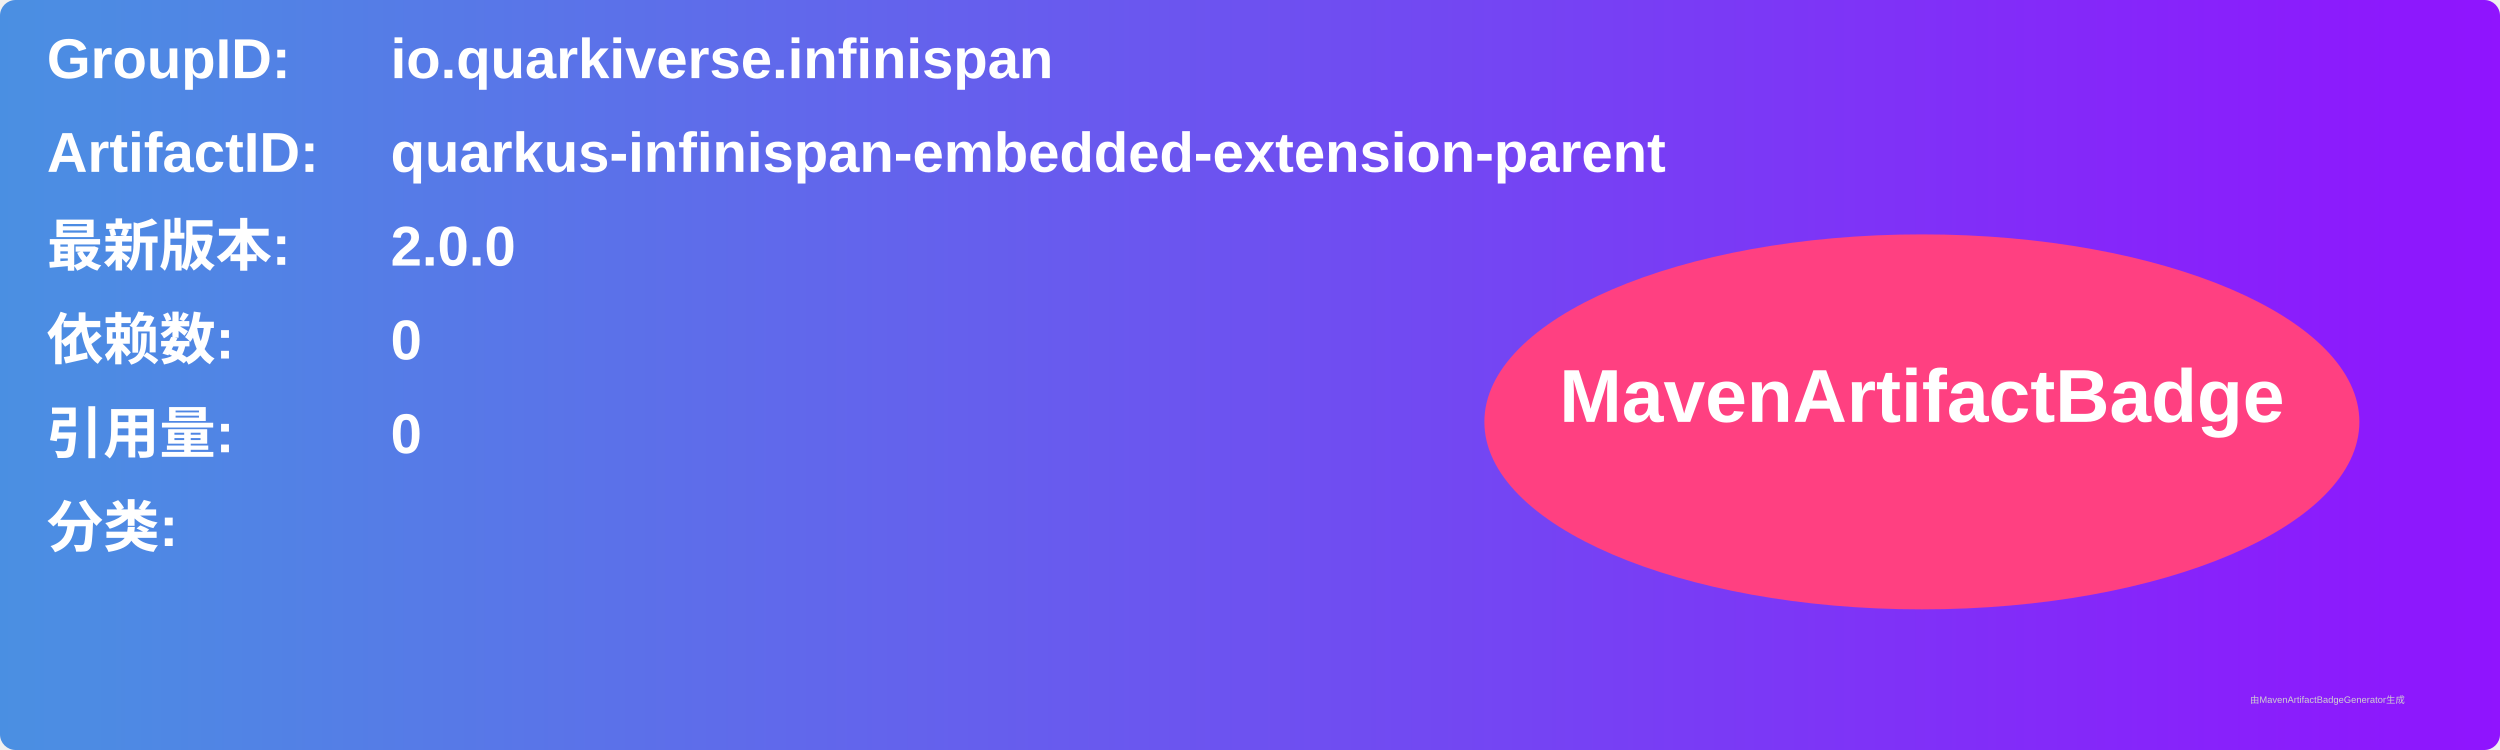
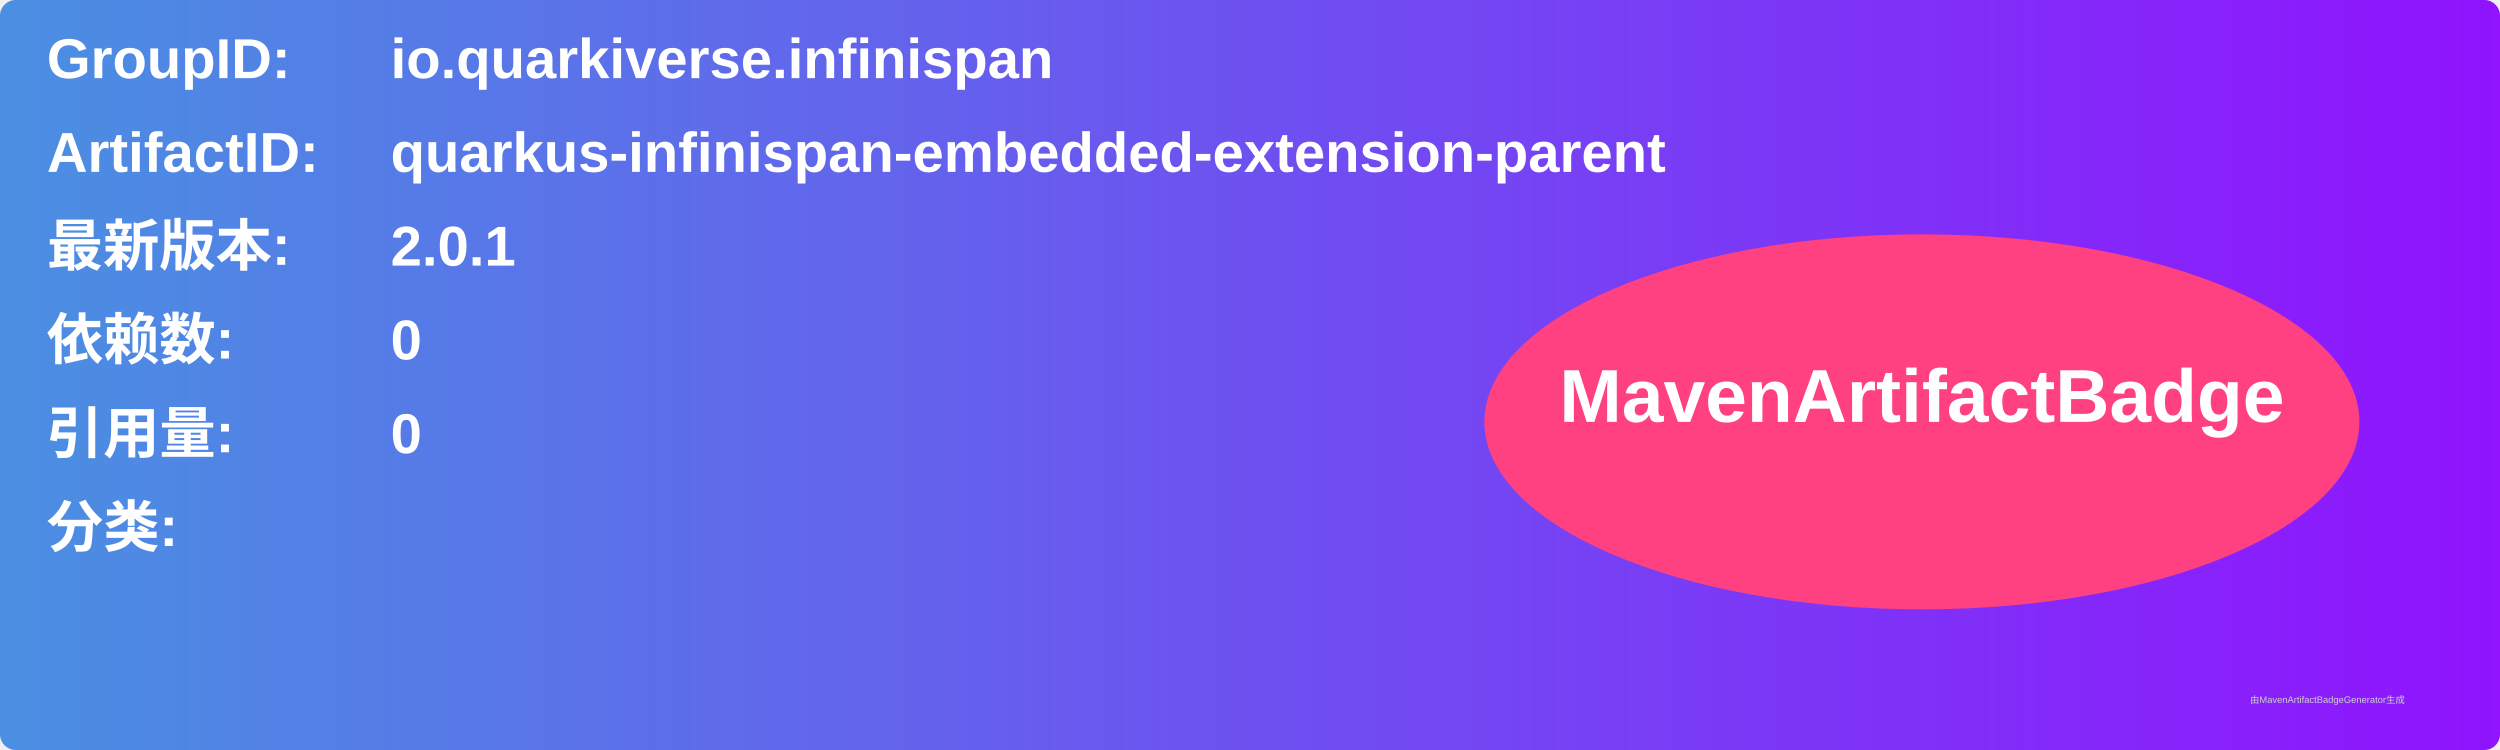
<svg xmlns="http://www.w3.org/2000/svg" width="800" height="240" viewBox="0 0 800 240">
  <linearGradient id="grad" x1="0%" y1="0%" x2="100%" y2="0%">
    <stop offset="0%" stop-color="#4a90e2" />
    <stop offset="100%" stop-color="#9013fe" />
  </linearGradient>
  <rect width="100%" height="100%" rx="5" ry="5" fill="url(#grad)" />
  <g transform="translate(15, 15)">
    <text x="0" y="10" font-family="Arial" font-size="18" fill="white" font-weight="bold" width="260">GroupID:</text>
    <text x="110" y="10" font-family="Arial" font-size="18" fill="white" font-weight="bold" width="460">io.quarkiverse.infinispan</text>
    <text x="0" y="40" font-family="Arial" font-size="18" fill="white" font-weight="bold" width="260">ArtifactID:</text>
    <text x="110" y="40" font-family="Arial" font-size="18" fill="white" font-weight="bold" width="460">quarkus-infinispan-embedded-extension-parent</text>
    <text x="0" y="70" font-family="Arial" font-size="18" fill="white" font-weight="bold">最新版本:</text>
    <text x="110" y="70" font-family="Arial" font-size="18" fill="white" font-weight="bold">
-       <tspan font-weight="bold">2.0.0</tspan>
+       <tspan font-weight="bold">2.0.1</tspan>
    </text>
    <text x="0" y="100" font-family="Arial" font-size="18" fill="white" font-weight="bold">依赖数: </text>
    <text x="110" y="100" font-family="Arial" font-size="18" fill="white">
      <tspan font-weight="bold">0</tspan>
    </text>
    <text x="0" y="130" font-family="Arial" font-size="18" fill="white" font-weight="bold">引用量: </text>
    <text x="110" y="130" font-family="Arial" font-size="18" fill="white">
      <tspan font-weight="bold">0</tspan>
    </text>
    <text x="0" y="160" font-family="Arial" font-size="18" fill="white" font-weight="bold">分类:</text>
    <text x="10" y="190" font-family="Arial" font-size="10" fill="white">
      <tspan font-weight="bold" />
    </text>
    <ellipse cx="600" cy="120" rx="140" ry="60" fill="#ff4081" />
    <text x="600" y="120" text-anchor="middle" font-family="Arial" font-size="24" fill="white" font-weight="bold">MavenArtifactBadge</text>
  </g>
  <text x="720" y="225" font-family="Arial" font-size="3" fill="#d0d0d0">由MavenArtifactBadgeGenerator生成</text>
</svg>
